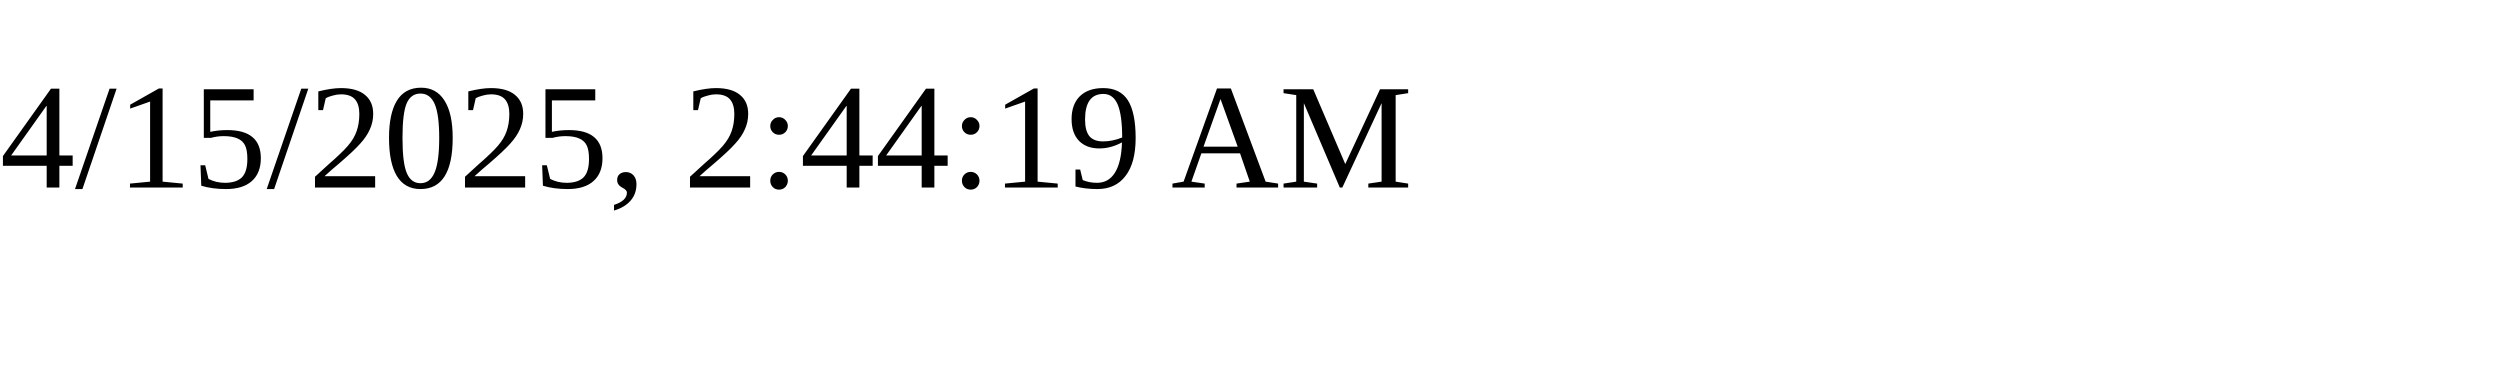
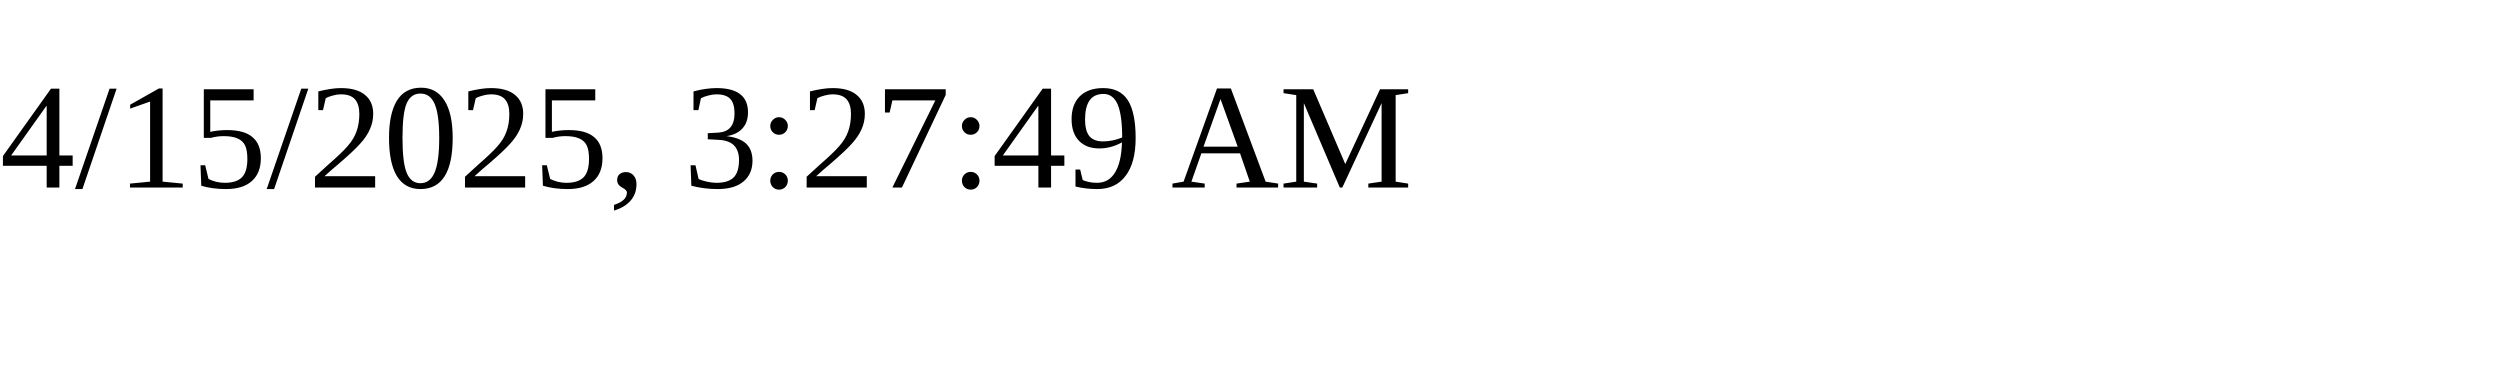
<svg xmlns="http://www.w3.org/2000/svg" height="30" width="200">
-   <text x="0" y="15">4/15/2025, 2:44:19 AM</text>
+   <text x="0" y="15">4/15/2025, 3:27:49 AM</text>
</svg>
